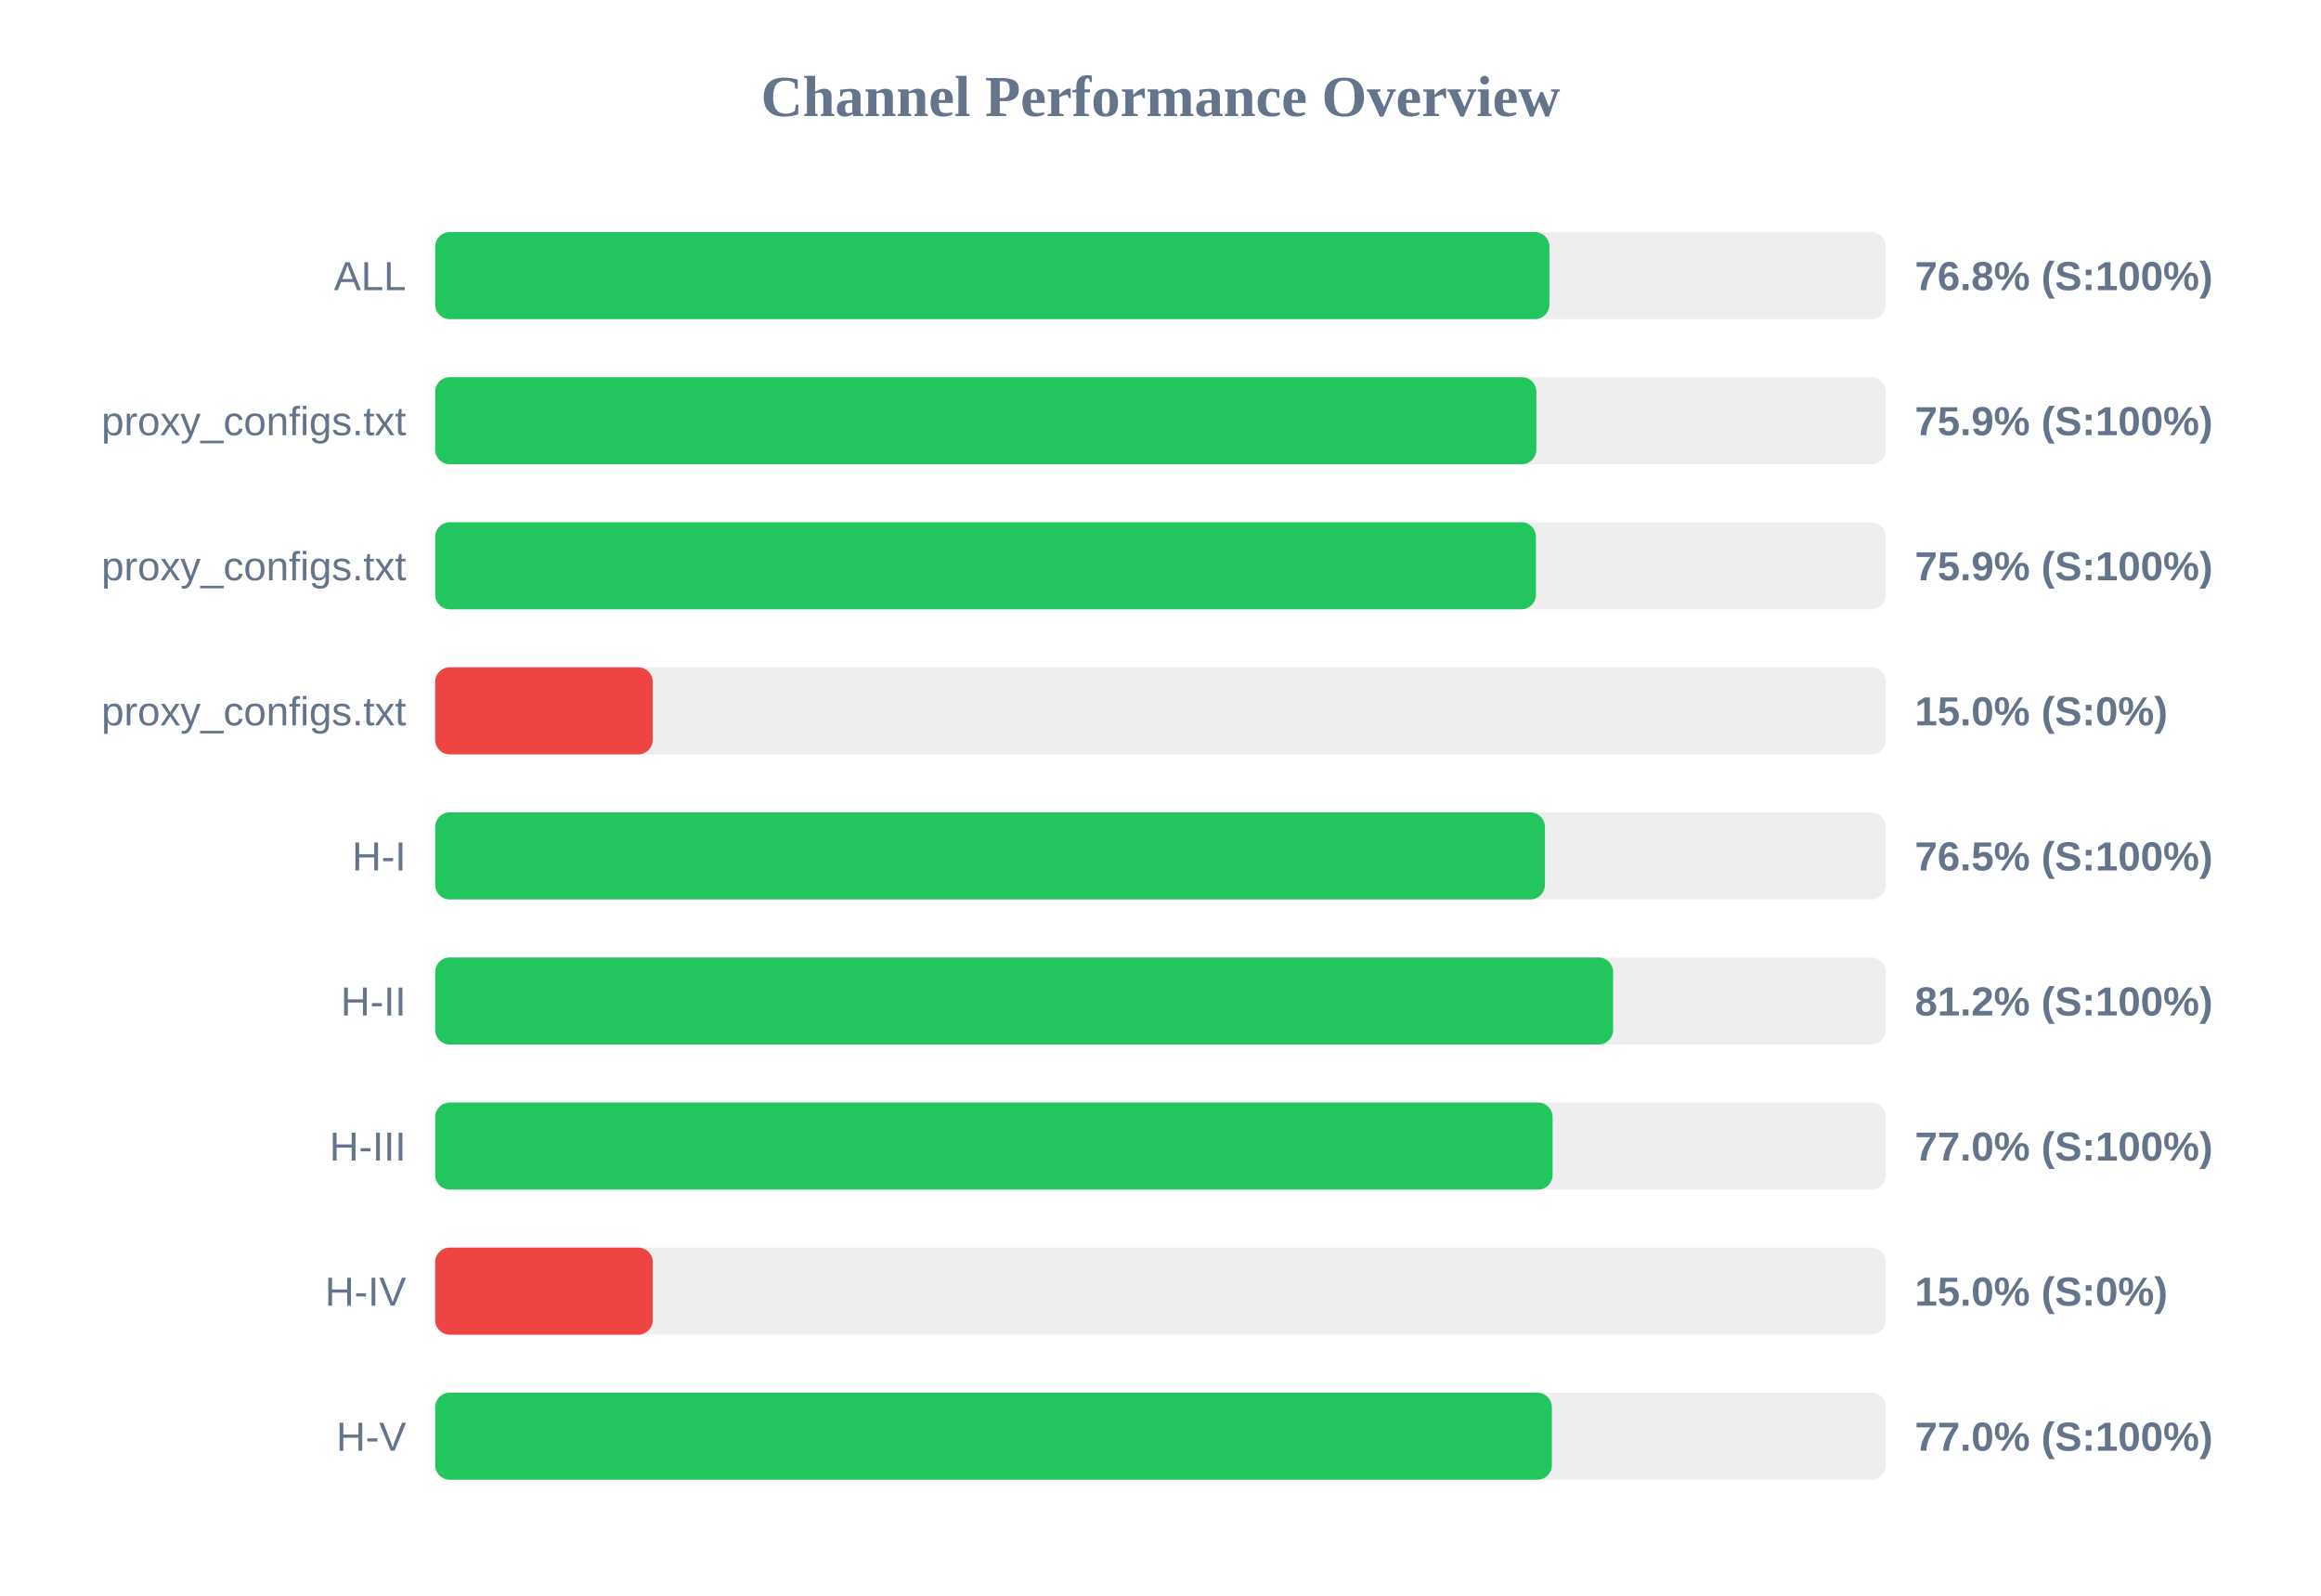
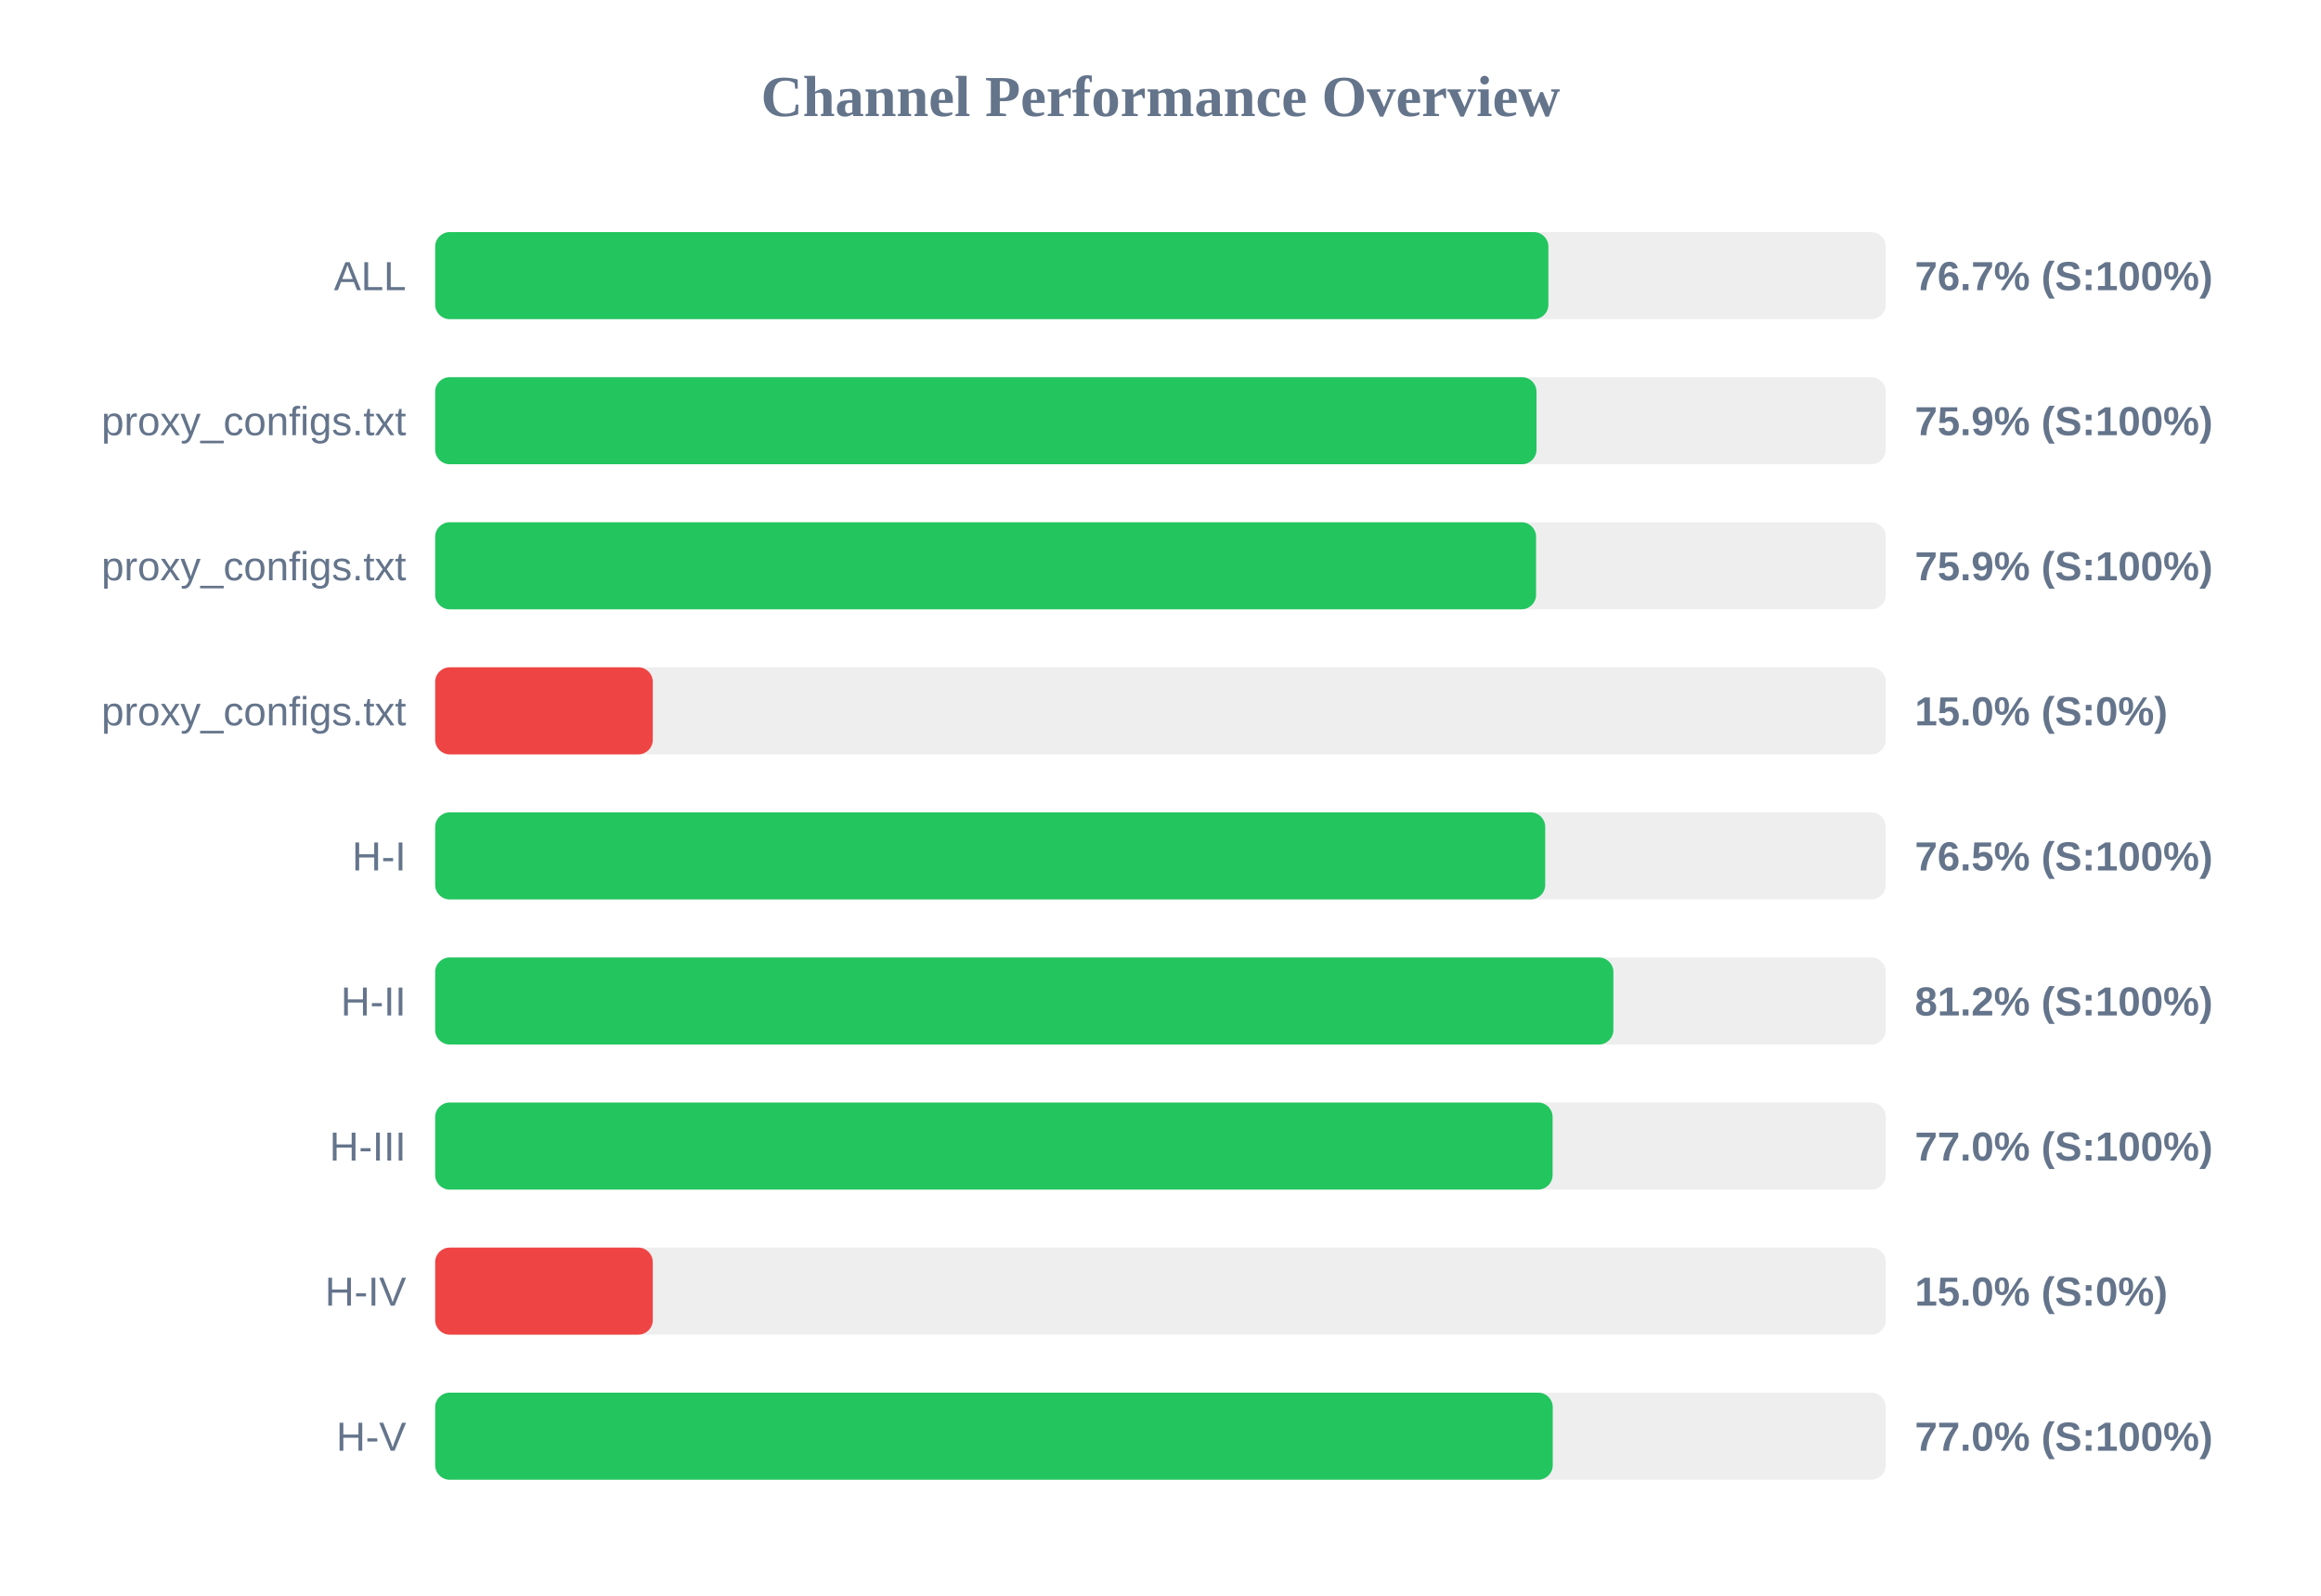
<svg xmlns="http://www.w3.org/2000/svg" width="800" height="550" version="1.1">
  <style>
        .row { font: 14px Arial; fill: #64748b; }
        .score { font: bold 14px Arial; fill: #64748b; }
    </style>
  <text x="400" y="40" text-anchor="middle" font-size="20px" font-weight="bold" fill="#64748b">Channel Performance Overview</text>
  <rect x="150" y="80" width="500" height="30" fill="#eee" rx="5" />
-   <rect x="150" y="80" width="384.05" height="30" fill="#22c55e" rx="5" />
+   <rect x="150" y="80" width="383.7" height="30" fill="#22c55e" rx="5" />
  <text x="140" y="100" text-anchor="end" class="row">ALL</text>
-   <text x="660" y="100" text-anchor="start" class="score">76.8% (S:100%)</text>
+   <text x="660" y="100" text-anchor="start" class="score">76.7% (S:100%)</text>
  <rect x="150" y="130" width="500" height="30" fill="#eee" rx="5" />
-   <rect x="150" y="130" width="379.55" height="30" fill="#22c55e" rx="5" />
+   <rect x="150" y="130" width="379.6" height="30" fill="#22c55e" rx="5" />
  <text x="140" y="150" text-anchor="end" class="row">proxy_configs.txt</text>
  <text x="660" y="150" text-anchor="start" class="score">75.9% (S:100%)</text>
  <rect x="150" y="180" width="500" height="30" fill="#eee" rx="5" />
-   <rect x="150" y="180" width="379.4" height="30" fill="#22c55e" rx="5" />
+   <rect x="150" y="180" width="379.45" height="30" fill="#22c55e" rx="5" />
  <text x="140" y="200" text-anchor="end" class="row">proxy_configs.txt</text>
  <text x="660" y="200" text-anchor="start" class="score">75.9% (S:100%)</text>
  <rect x="150" y="230" width="500" height="30" fill="#eee" rx="5" />
  <rect x="150" y="230" width="75.0" height="30" fill="#ef4444" rx="5" />
  <text x="140" y="250" text-anchor="end" class="row">proxy_configs.txt</text>
  <text x="660" y="250" text-anchor="start" class="score">15.0% (S:0%)</text>
  <rect x="150" y="280" width="500" height="30" fill="#eee" rx="5" />
-   <rect x="150" y="280" width="382.5" height="30" fill="#22c55e" rx="5" />
+   <rect x="150" y="280" width="382.6" height="30" fill="#22c55e" rx="5" />
  <text x="140" y="300" text-anchor="end" class="row">H-I</text>
  <text x="660" y="300" text-anchor="start" class="score">76.5% (S:100%)</text>
  <rect x="150" y="330" width="500" height="30" fill="#eee" rx="5" />
-   <rect x="150" y="330" width="406.0" height="30" fill="#22c55e" rx="5" />
+   <rect x="150" y="330" width="406.1" height="30" fill="#22c55e" rx="5" />
  <text x="140" y="350" text-anchor="end" class="row">H-II</text>
  <text x="660" y="350" text-anchor="start" class="score">81.2% (S:100%)</text>
  <rect x="150" y="380" width="500" height="30" fill="#eee" rx="5" />
  <rect x="150" y="380" width="385.15" height="30" fill="#22c55e" rx="5" />
  <text x="140" y="400" text-anchor="end" class="row">H-III</text>
  <text x="660" y="400" text-anchor="start" class="score">77.0% (S:100%)</text>
  <rect x="150" y="430" width="500" height="30" fill="#eee" rx="5" />
  <rect x="150" y="430" width="75.0" height="30" fill="#ef4444" rx="5" />
  <text x="140" y="450" text-anchor="end" class="row">H-IV</text>
  <text x="660" y="450" text-anchor="start" class="score">15.0% (S:0%)</text>
  <rect x="150" y="480" width="500" height="30" fill="#eee" rx="5" />
-   <rect x="150" y="480" width="384.9" height="30" fill="#22c55e" rx="5" />
+   <rect x="150" y="480" width="385.2" height="30" fill="#22c55e" rx="5" />
  <text x="140" y="500" text-anchor="end" class="row">H-V</text>
  <text x="660" y="500" text-anchor="start" class="score">77.0% (S:100%)</text>
</svg>
